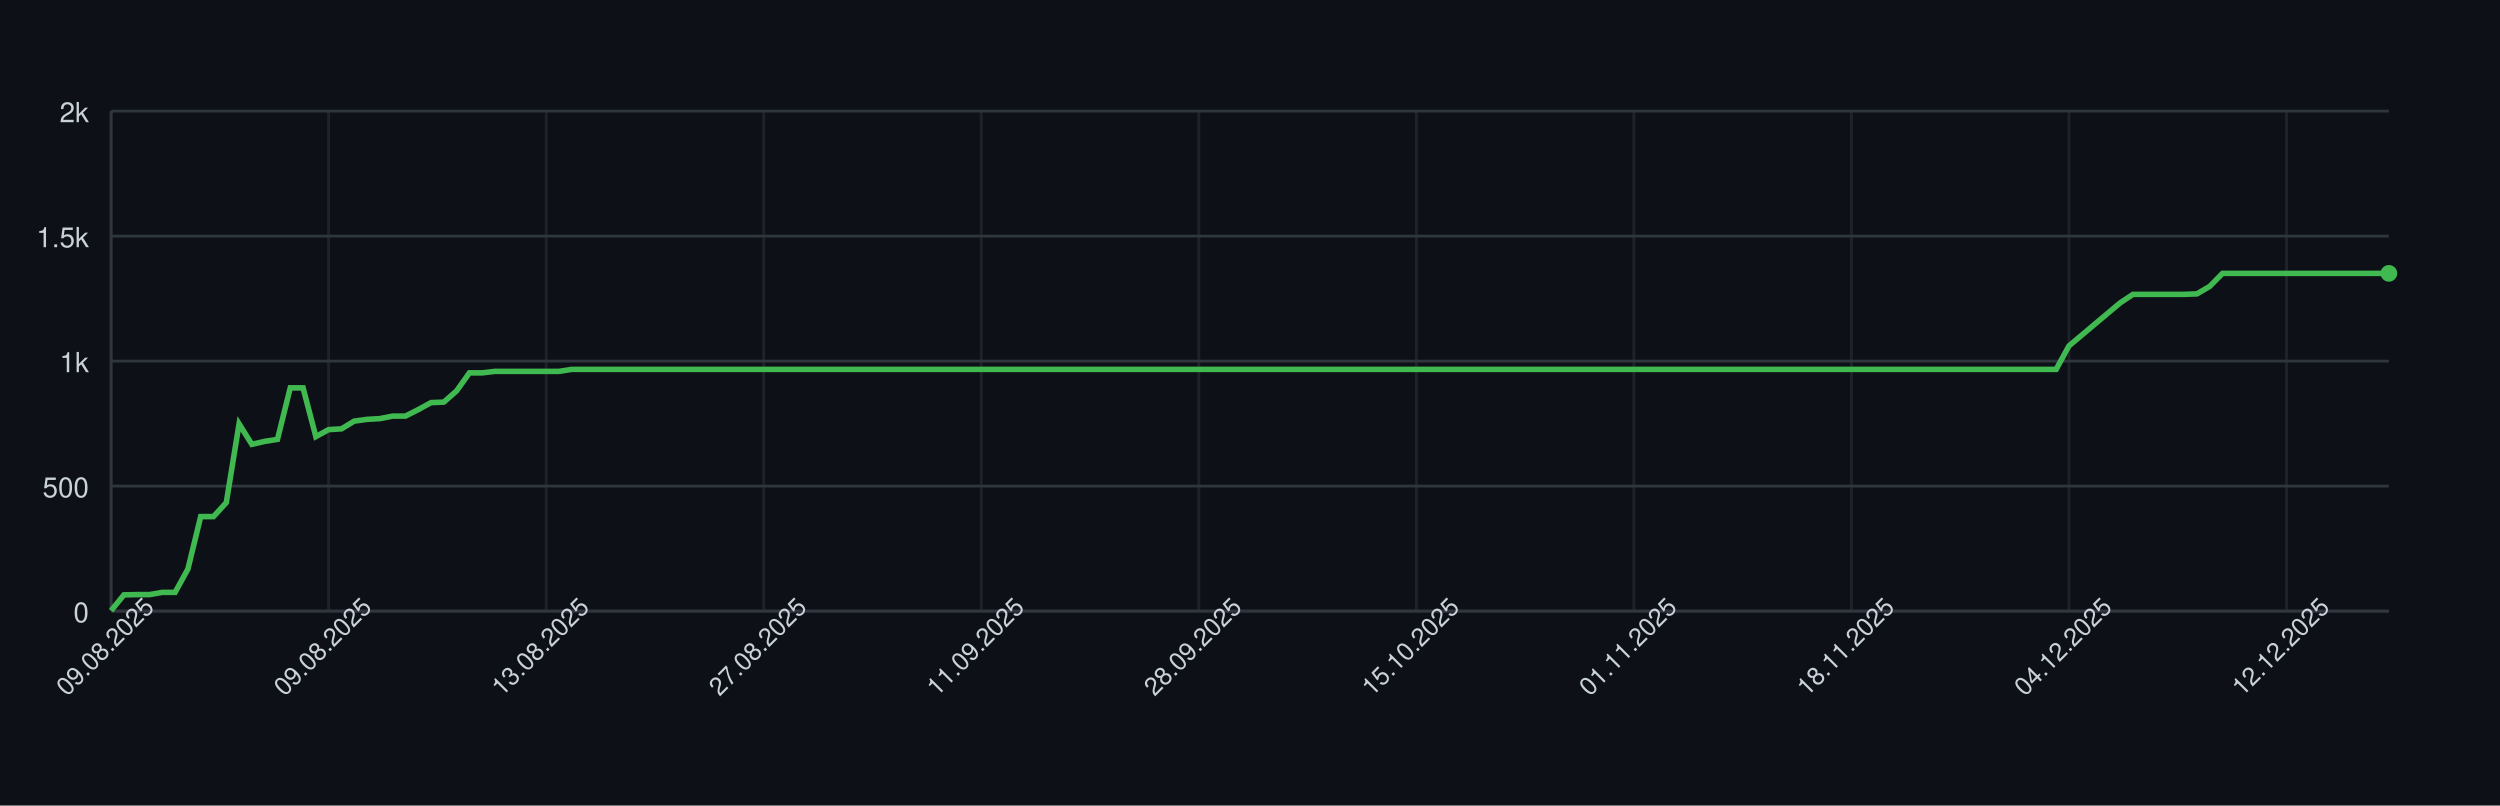
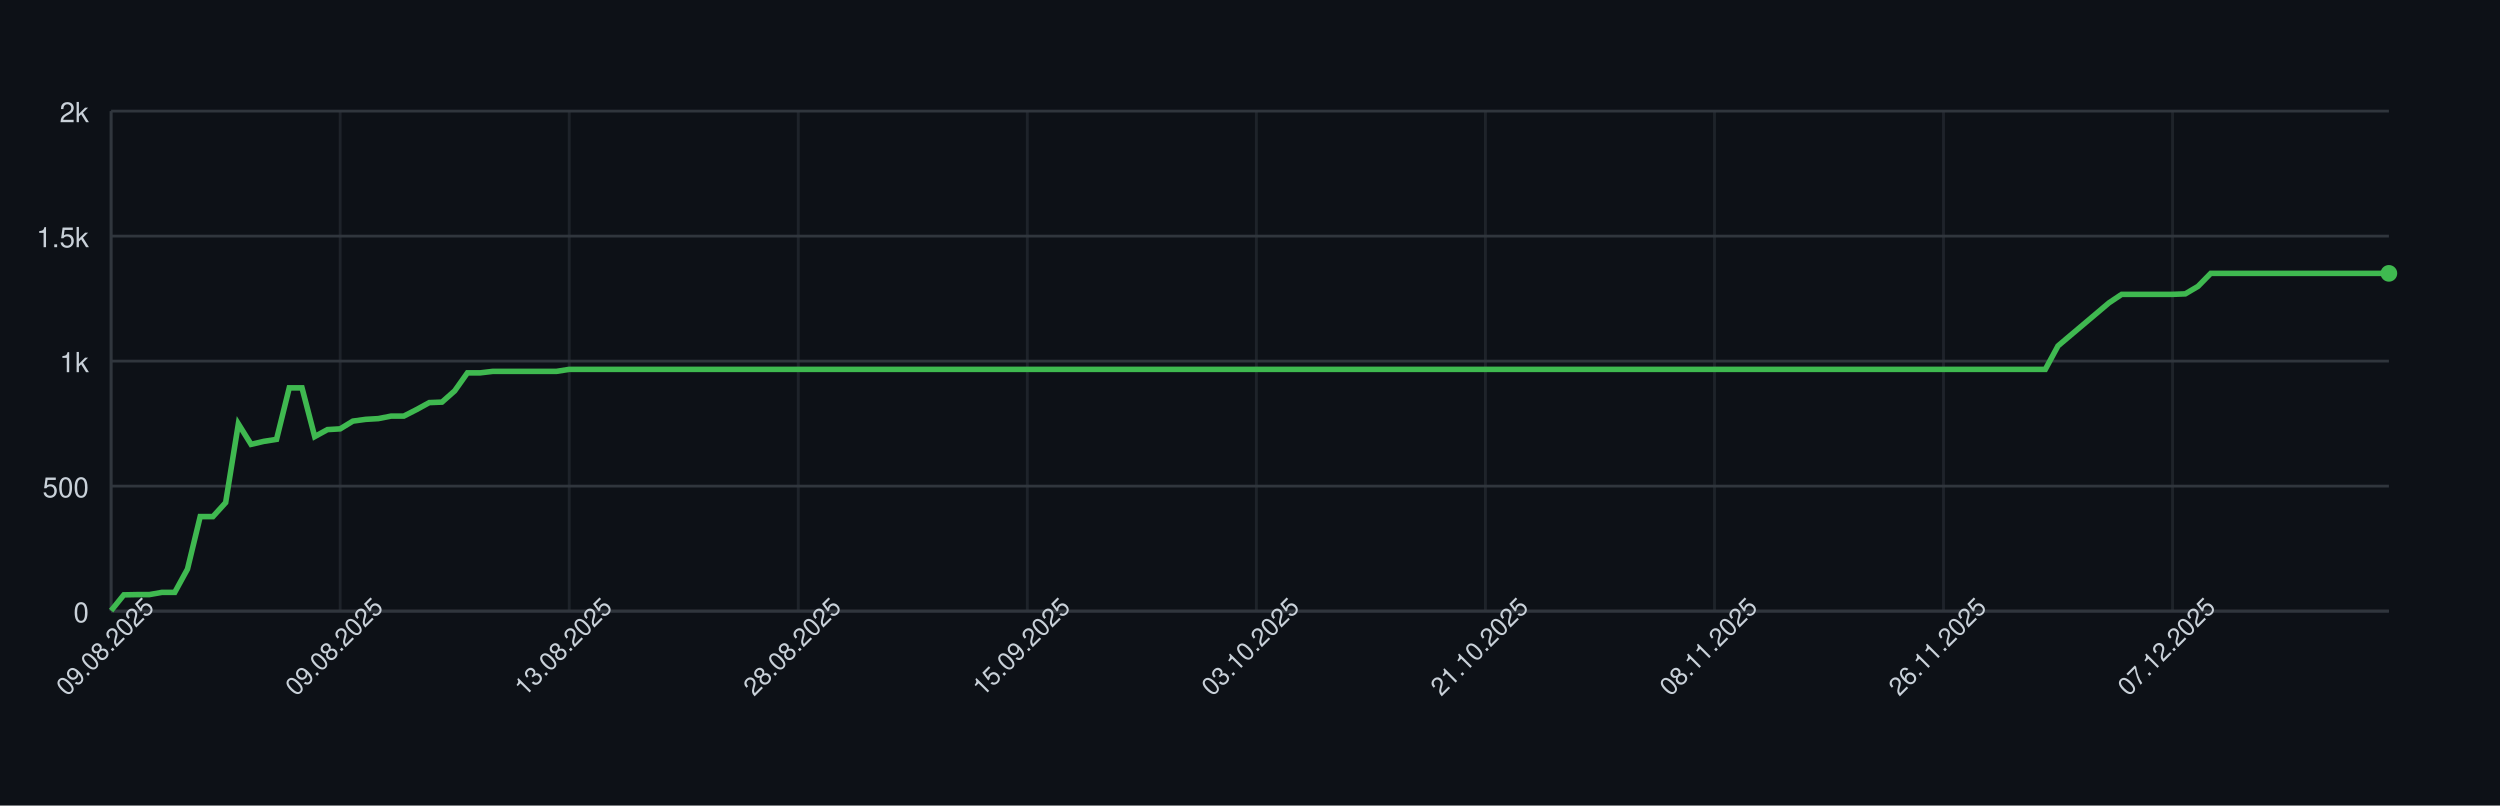
<svg xmlns="http://www.w3.org/2000/svg" width="900" height="290" style="font-family: -apple-system, BlinkMacSystemFont, 'Segoe UI', Helvetica, Arial, sans-serif;">
  <rect width="100%" height="100%" fill="#0d1117" />
  <g>
    <line x1="40" y1="220.00" x2="860" y2="220.00" stroke="#30363d" />
    <text x="32" y="224.00" font-size="10" fill="#c9d1d9" text-anchor="end">0</text>
    <line x1="40" y1="175.00" x2="860" y2="175.00" stroke="#30363d" />
    <text x="32" y="179.00" font-size="10" fill="#c9d1d9" text-anchor="end">500</text>
    <line x1="40" y1="130.00" x2="860" y2="130.00" stroke="#30363d" />
    <text x="32" y="134.00" font-size="10" fill="#c9d1d9" text-anchor="end">1k</text>
    <line x1="40" y1="85.00" x2="860" y2="85.00" stroke="#30363d" />
    <text x="32" y="89.00" font-size="10" fill="#c9d1d9" text-anchor="end">1.5k</text>
    <line x1="40" y1="40.00" x2="860" y2="40.00" stroke="#30363d" />
    <text x="32" y="44.00" font-size="10" fill="#c9d1d9" text-anchor="end">2k</text>
    <line x1="40.00" y1="40" x2="40.00" y2="220" stroke="#30363d" opacity="0.5" />
-     <line x1="118.31" y1="40" x2="118.31" y2="220" stroke="#30363d" opacity="0.5" />
-     <line x1="196.63" y1="40" x2="196.63" y2="220" stroke="#30363d" opacity="0.5" />
-     <line x1="274.94" y1="40" x2="274.94" y2="220" stroke="#30363d" opacity="0.5" />
-     <line x1="353.26" y1="40" x2="353.26" y2="220" stroke="#30363d" opacity="0.5" />
-     <line x1="431.57" y1="40" x2="431.57" y2="220" stroke="#30363d" opacity="0.5" />
-     <line x1="509.89" y1="40" x2="509.89" y2="220" stroke="#30363d" opacity="0.5" />
-     <line x1="588.20" y1="40" x2="588.20" y2="220" stroke="#30363d" opacity="0.5" />
-     <line x1="666.52" y1="40" x2="666.52" y2="220" stroke="#30363d" opacity="0.5" />
-     <line x1="744.83" y1="40" x2="744.83" y2="220" stroke="#30363d" opacity="0.5" />
-     <line x1="823.15" y1="40" x2="823.15" y2="220" stroke="#30363d" opacity="0.5" />
+     <line x1="122.46" y1="40" x2="122.46" y2="220" stroke="#30363d" opacity="0.5" />
+     <line x1="204.92" y1="40" x2="204.92" y2="220" stroke="#30363d" opacity="0.5" />
+     <line x1="287.37" y1="40" x2="287.37" y2="220" stroke="#30363d" opacity="0.5" />
+     <line x1="369.83" y1="40" x2="369.83" y2="220" stroke="#30363d" opacity="0.5" />
+     <line x1="452.29" y1="40" x2="452.29" y2="220" stroke="#30363d" opacity="0.5" />
+     <line x1="534.75" y1="40" x2="534.75" y2="220" stroke="#30363d" opacity="0.5" />
+     <line x1="617.21" y1="40" x2="617.21" y2="220" stroke="#30363d" opacity="0.5" />
+     <line x1="699.66" y1="40" x2="699.66" y2="220" stroke="#30363d" opacity="0.5" />
+     <line x1="782.12" y1="40" x2="782.12" y2="220" stroke="#30363d" opacity="0.5" />
    <line x1="40" y1="220" x2="860" y2="220" stroke="#30363d" />
    <line x1="40" y1="40" x2="40" y2="220" stroke="#30363d" />
-     <path d="M 40.00 219.82 L 44.61 214.15 L 49.21 214.06 L 53.82 214.06 L 58.43 213.25 L 63.03 213.25 L 67.64 204.88 L 72.25 185.98 L 76.85 185.98 L 81.46 180.94 L 86.07 152.59 L 90.67 159.97 L 95.28 158.89 L 99.89 158.17 L 104.49 139.63 L 109.10 139.63 L 113.71 157.18 L 118.31 154.66 L 122.92 154.39 L 127.53 151.60 L 132.13 150.97 L 136.74 150.70 L 141.35 149.80 L 145.96 149.80 L 150.56 147.46 L 155.17 144.94 L 159.78 144.76 L 164.38 140.71 L 168.99 134.23 L 173.60 134.23 L 178.20 133.69 L 182.81 133.69 L 187.42 133.69 L 192.02 133.69 L 196.63 133.69 L 201.24 133.69 L 205.84 132.97 L 210.45 132.97 L 215.06 132.97 L 219.66 132.97 L 224.27 132.97 L 228.88 132.97 L 233.48 132.97 L 238.09 132.97 L 242.70 132.97 L 247.30 132.97 L 251.91 132.97 L 256.52 132.97 L 261.12 132.97 L 265.73 132.97 L 270.34 132.97 L 274.94 132.97 L 279.55 132.97 L 284.16 132.97 L 288.76 132.97 L 293.37 132.97 L 297.98 132.97 L 302.58 132.97 L 307.19 132.97 L 311.80 132.97 L 316.40 132.97 L 321.01 132.97 L 325.62 132.97 L 330.22 132.97 L 334.83 132.97 L 339.44 132.97 L 344.04 132.97 L 348.65 132.97 L 353.26 132.97 L 357.87 132.97 L 362.47 132.97 L 367.08 132.97 L 371.69 132.97 L 376.29 132.97 L 380.90 132.97 L 385.51 132.97 L 390.11 132.97 L 394.72 132.97 L 399.33 132.97 L 403.93 132.97 L 408.54 132.97 L 413.15 132.97 L 417.75 132.97 L 422.36 132.97 L 426.97 132.97 L 431.57 132.97 L 436.18 132.97 L 440.79 132.97 L 445.39 132.97 L 450.00 132.97 L 454.61 132.97 L 459.21 132.97 L 463.82 132.97 L 468.43 132.97 L 473.03 132.97 L 477.64 132.97 L 482.25 132.97 L 486.85 132.97 L 491.46 132.97 L 496.07 132.97 L 500.67 132.97 L 505.28 132.97 L 509.89 132.97 L 514.49 132.97 L 519.10 132.97 L 523.71 132.97 L 528.31 132.97 L 532.92 132.97 L 537.53 132.97 L 542.13 132.97 L 546.74 132.97 L 551.35 132.97 L 555.96 132.97 L 560.56 132.97 L 565.17 132.97 L 569.78 132.97 L 574.38 132.97 L 578.99 132.97 L 583.60 132.97 L 588.20 132.97 L 592.81 132.97 L 597.42 132.97 L 602.02 132.97 L 606.63 132.97 L 611.24 132.97 L 615.84 132.97 L 620.45 132.97 L 625.06 132.97 L 629.66 132.97 L 634.27 132.97 L 638.88 132.97 L 643.48 132.97 L 648.09 132.97 L 652.70 132.97 L 657.30 132.97 L 661.91 132.97 L 666.52 132.97 L 671.12 132.97 L 675.73 132.97 L 680.34 132.97 L 684.94 132.97 L 689.55 132.97 L 694.16 132.97 L 698.76 132.97 L 703.37 132.97 L 707.98 132.97 L 712.58 132.97 L 717.19 132.97 L 721.80 132.97 L 726.40 132.97 L 731.01 132.97 L 735.62 132.97 L 740.22 132.97 L 744.83 124.51 L 749.44 120.64 L 754.04 116.77 L 758.65 112.90 L 763.26 109.03 L 767.87 105.97 L 772.47 105.97 L 777.08 105.97 L 781.69 105.97 L 786.29 105.97 L 790.90 105.79 L 795.51 103.09 L 800.11 98.41 L 804.72 98.41 L 809.33 98.41 L 813.93 98.41 L 818.54 98.41 L 823.15 98.41 L 827.75 98.41 L 832.36 98.41 L 836.97 98.41 L 841.57 98.41 L 846.18 98.41 L 850.79 98.41 L 855.39 98.41 L 860.00 98.41" fill="none" stroke="#3fb950" stroke-width="2" />
+     <path d="M 40.00 219.82 L 44.58 214.15 L 49.16 214.06 L 53.74 214.06 L 58.32 213.25 L 62.91 213.25 L 67.49 204.88 L 72.07 185.98 L 76.65 185.98 L 81.23 180.94 L 85.81 152.59 L 90.39 159.97 L 94.97 158.89 L 99.55 158.17 L 104.13 139.63 L 108.72 139.63 L 113.30 157.18 L 117.88 154.66 L 122.46 154.39 L 127.04 151.60 L 131.62 150.97 L 136.20 150.70 L 140.78 149.80 L 145.36 149.80 L 149.94 147.46 L 154.53 144.94 L 159.11 144.76 L 163.69 140.71 L 168.27 134.23 L 172.85 134.23 L 177.43 133.69 L 182.01 133.69 L 186.59 133.69 L 191.17 133.69 L 195.75 133.69 L 200.34 133.69 L 204.92 132.97 L 209.50 132.97 L 214.08 132.97 L 218.66 132.97 L 223.24 132.97 L 227.82 132.97 L 232.40 132.97 L 236.98 132.97 L 241.56 132.97 L 246.15 132.97 L 250.73 132.97 L 255.31 132.97 L 259.89 132.97 L 264.47 132.97 L 269.05 132.97 L 273.63 132.97 L 278.21 132.97 L 282.79 132.97 L 287.37 132.97 L 291.96 132.97 L 296.54 132.97 L 301.12 132.97 L 305.70 132.97 L 310.28 132.97 L 314.86 132.97 L 319.44 132.97 L 324.02 132.97 L 328.60 132.97 L 333.18 132.97 L 337.77 132.97 L 342.35 132.97 L 346.93 132.97 L 351.51 132.97 L 356.09 132.97 L 360.67 132.97 L 365.25 132.97 L 369.83 132.97 L 374.41 132.97 L 378.99 132.97 L 383.58 132.97 L 388.16 132.97 L 392.74 132.97 L 397.32 132.97 L 401.90 132.97 L 406.48 132.97 L 411.06 132.97 L 415.64 132.97 L 420.22 132.97 L 424.80 132.97 L 429.39 132.97 L 433.97 132.97 L 438.55 132.97 L 443.13 132.97 L 447.71 132.97 L 452.29 132.97 L 456.87 132.97 L 461.45 132.97 L 466.03 132.97 L 470.61 132.97 L 475.20 132.97 L 479.78 132.97 L 484.36 132.97 L 488.94 132.97 L 493.52 132.97 L 498.10 132.97 L 502.68 132.97 L 507.26 132.97 L 511.84 132.97 L 516.42 132.97 L 521.01 132.97 L 525.59 132.97 L 530.17 132.97 L 534.75 132.97 L 539.33 132.97 L 543.91 132.97 L 548.49 132.97 L 553.07 132.97 L 557.65 132.97 L 562.23 132.97 L 566.82 132.97 L 571.40 132.97 L 575.98 132.97 L 580.56 132.97 L 585.14 132.97 L 589.72 132.97 L 594.30 132.97 L 598.88 132.97 L 603.46 132.97 L 608.04 132.97 L 612.63 132.97 L 617.21 132.97 L 621.79 132.97 L 626.37 132.97 L 630.95 132.97 L 635.53 132.97 L 640.11 132.97 L 644.69 132.97 L 649.27 132.97 L 653.85 132.97 L 658.44 132.97 L 663.02 132.97 L 667.60 132.97 L 672.18 132.97 L 676.76 132.97 L 681.34 132.97 L 685.92 132.97 L 690.50 132.97 L 695.08 132.97 L 699.66 132.97 L 704.25 132.97 L 708.83 132.97 L 713.41 132.97 L 717.99 132.97 L 722.57 132.97 L 727.15 132.97 L 731.73 132.97 L 736.31 132.97 L 740.89 124.51 L 745.47 120.64 L 750.06 116.77 L 754.64 112.90 L 759.22 109.03 L 763.80 105.97 L 768.38 105.97 L 772.96 105.97 L 777.54 105.97 L 782.12 105.97 L 786.70 105.79 L 791.28 103.09 L 795.87 98.41 L 800.45 98.41 L 805.03 98.41 L 809.61 98.41 L 814.19 98.41 L 818.77 98.41 L 823.35 98.41 L 827.93 98.41 L 832.51 98.41 L 837.09 98.41 L 841.68 98.41 L 846.26 98.41 L 850.84 98.41 L 855.42 98.41 L 860.00 98.41" fill="none" stroke="#3fb950" stroke-width="2" />
    <circle cx="860.00" cy="98.41" r="3" fill="#3fb950" />
    <text x="40.00" y="235.00" font-size="9" fill="#c9d1d9" text-anchor="middle" transform="rotate(-45 40.00 235.00)">09.08.2025</text>
-     <text x="118.31" y="235.00" font-size="9" fill="#c9d1d9" text-anchor="middle" transform="rotate(-45 118.31 235.00)">09.08.2025</text>
-     <text x="196.63" y="235.00" font-size="9" fill="#c9d1d9" text-anchor="middle" transform="rotate(-45 196.63 235.00)">13.08.2025</text>
-     <text x="274.94" y="235.00" font-size="9" fill="#c9d1d9" text-anchor="middle" transform="rotate(-45 274.94 235.00)">27.08.2025</text>
-     <text x="353.26" y="235.00" font-size="9" fill="#c9d1d9" text-anchor="middle" transform="rotate(-45 353.26 235.00)">11.09.2025</text>
-     <text x="431.57" y="235.00" font-size="9" fill="#c9d1d9" text-anchor="middle" transform="rotate(-45 431.57 235.00)">28.09.2025</text>
-     <text x="509.89" y="235.00" font-size="9" fill="#c9d1d9" text-anchor="middle" transform="rotate(-45 509.89 235.00)">15.10.2025</text>
-     <text x="588.20" y="235.00" font-size="9" fill="#c9d1d9" text-anchor="middle" transform="rotate(-45 588.20 235.00)">01.11.2025</text>
-     <text x="666.52" y="235.00" font-size="9" fill="#c9d1d9" text-anchor="middle" transform="rotate(-45 666.52 235.00)">18.11.2025</text>
-     <text x="744.83" y="235.00" font-size="9" fill="#c9d1d9" text-anchor="middle" transform="rotate(-45 744.83 235.00)">04.12.2025</text>
-     <text x="823.15" y="235.00" font-size="9" fill="#c9d1d9" text-anchor="middle" transform="rotate(-45 823.15 235.00)">12.12.2025</text>
+     <text x="122.46" y="235.00" font-size="9" fill="#c9d1d9" text-anchor="middle" transform="rotate(-45 122.46 235.00)">09.08.2025</text>
+     <text x="204.92" y="235.00" font-size="9" fill="#c9d1d9" text-anchor="middle" transform="rotate(-45 204.92 235.00)">13.08.2025</text>
+     <text x="287.37" y="235.00" font-size="9" fill="#c9d1d9" text-anchor="middle" transform="rotate(-45 287.37 235.00)">28.08.2025</text>
+     <text x="369.83" y="235.00" font-size="9" fill="#c9d1d9" text-anchor="middle" transform="rotate(-45 369.83 235.00)">15.09.2025</text>
+     <text x="452.29" y="235.00" font-size="9" fill="#c9d1d9" text-anchor="middle" transform="rotate(-45 452.29 235.00)">03.10.2025</text>
+     <text x="534.75" y="235.00" font-size="9" fill="#c9d1d9" text-anchor="middle" transform="rotate(-45 534.75 235.00)">21.10.2025</text>
+     <text x="617.21" y="235.00" font-size="9" fill="#c9d1d9" text-anchor="middle" transform="rotate(-45 617.21 235.00)">08.11.2025</text>
+     <text x="699.66" y="235.00" font-size="9" fill="#c9d1d9" text-anchor="middle" transform="rotate(-45 699.66 235.00)">26.11.2025</text>
+     <text x="782.12" y="235.00" font-size="9" fill="#c9d1d9" text-anchor="middle" transform="rotate(-45 782.12 235.00)">07.12.2025</text>
  </g>
</svg>
